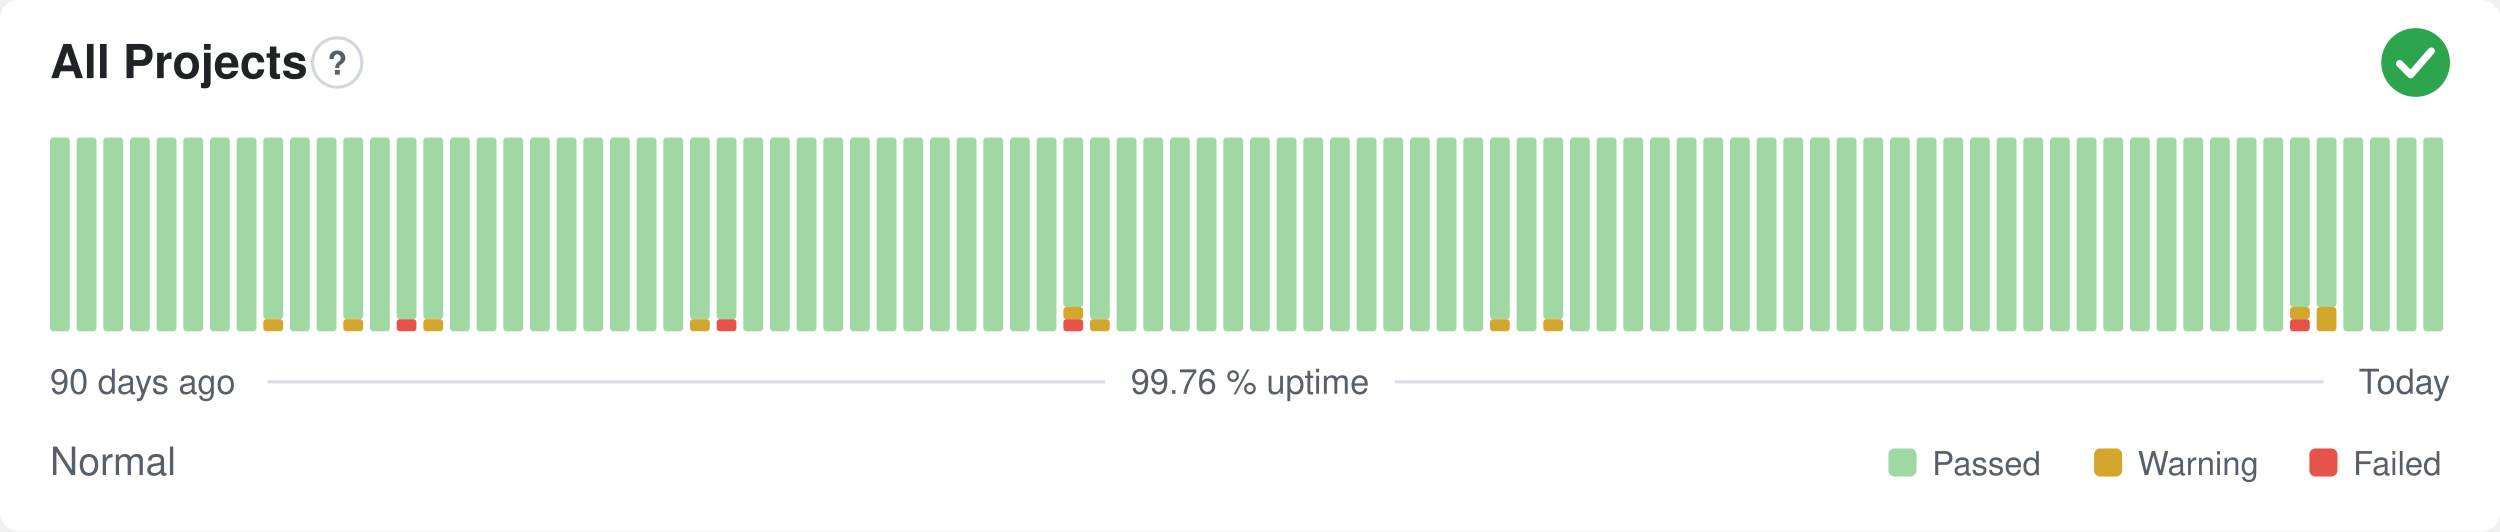
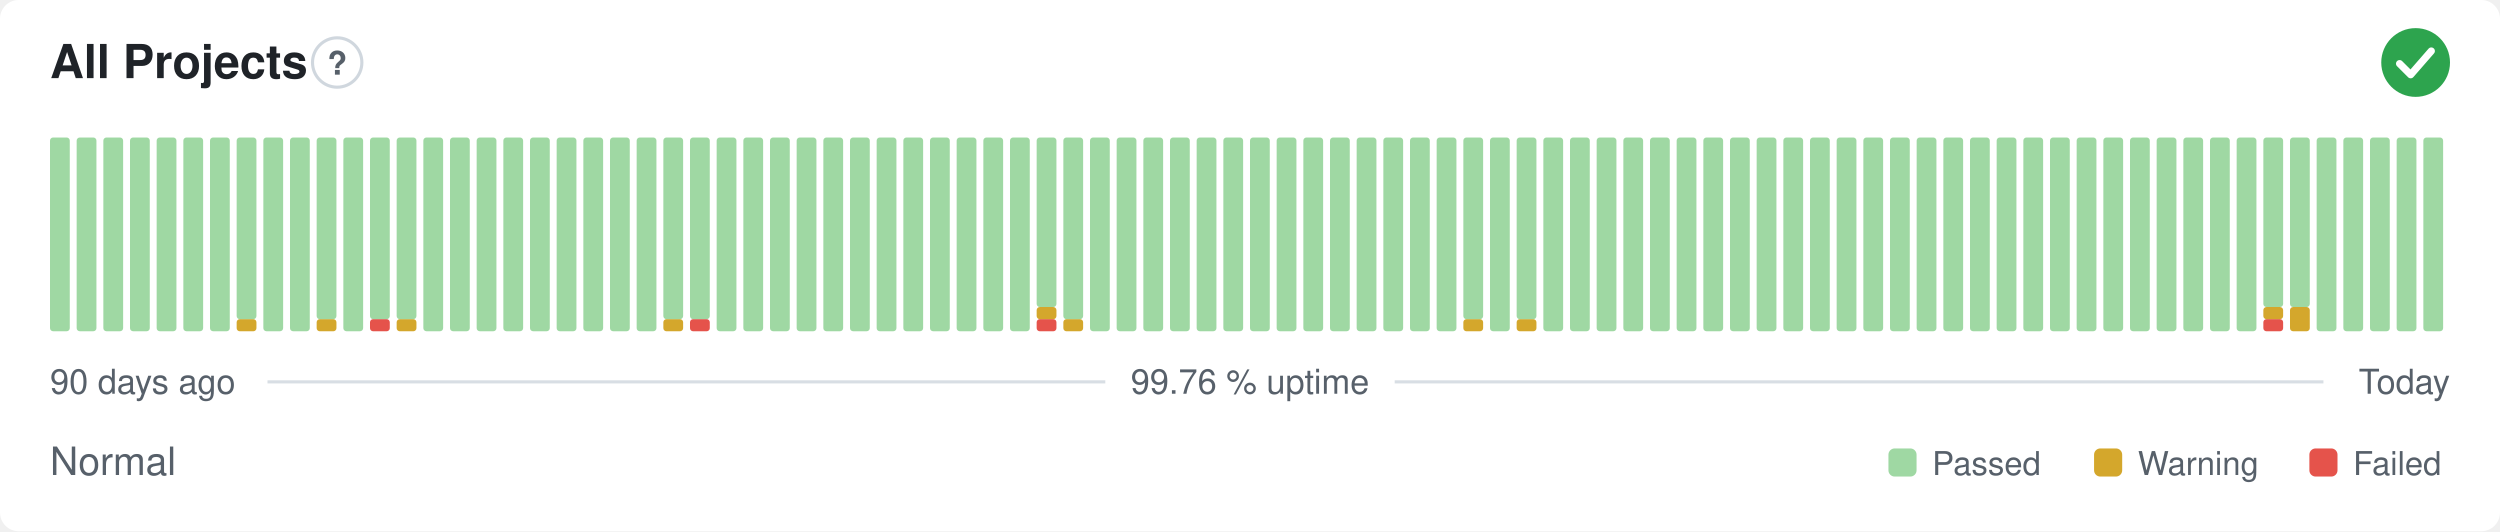
<svg xmlns="http://www.w3.org/2000/svg" width="800" height="170" viewBox="0 0 800 170" role="img" aria-label="All Projects: Normal, 99.76 % uptime over the last 90 days" font-family="-apple-system,BlinkMacSystemFont,'Segoe UI',Helvetica,Arial,sans-serif">
  <style>
    @media (prefers-color-scheme: dark) {
      .bg { fill: #0d1117 }
      .title { fill: #e6edf3 }
      .muted { fill: #8b949e }
      .hint { stroke: #30363d }
      .rule { stroke: #30363d }
      .nodata { fill: #21262d }
    }
  </style>
  <rect class="bg" width="800" height="170" rx="6" fill="#ffffff" />
  <text class="title" x="16" y="25" font-size="15" font-weight="600" fill="#1f2328">All Projects</text>
  <circle class="hint" cx="107.9" cy="20" r="7.9" fill="none" stroke="#d0d7de" stroke-width="1" />
  <text class="muted" x="107.9" y="23.9" text-anchor="middle" font-size="10.4" font-weight="700" fill="#57606a">?</text>
  <circle cx="773" cy="20" r="11" fill="#2da44e" />
  <path d="M767.87 20.37l3.54 3.54 6.60 -7.58" fill="none" stroke="#fff" stroke-width="2.31" stroke-linecap="round" stroke-linejoin="round" />
  <rect x="16.00" y="44.00" width="6.33" height="62.00" rx="1" fill="#9fd8a3" />
  <rect x="24.53" y="44.00" width="6.33" height="62.00" rx="1" fill="#9fd8a3" />
  <rect x="33.07" y="44.00" width="6.33" height="62.00" rx="1" fill="#9fd8a3" />
  <rect x="41.60" y="44.00" width="6.33" height="62.00" rx="1" fill="#9fd8a3" />
  <rect x="50.13" y="44.00" width="6.33" height="62.00" rx="1" fill="#9fd8a3" />
  <rect x="58.67" y="44.00" width="6.33" height="62.00" rx="1" fill="#9fd8a3" />
  <rect x="67.20" y="44.00" width="6.33" height="62.00" rx="1" fill="#9fd8a3" />
-   <rect x="75.73" y="44.00" width="6.33" height="62.00" rx="1" fill="#9fd8a3" />
-   <rect x="84.27" y="102.13" width="6.33" height="3.88" rx="1" fill="#d4a72c" />
-   <rect x="84.27" y="44.00" width="6.33" height="58.13" rx="1" fill="#9fd8a3" />
+   <rect x="75.73" y="102.13" width="6.33" height="3.88" rx="1" fill="#d4a72c" />
+   <rect x="75.73" y="44.00" width="6.33" height="58.13" rx="1" fill="#9fd8a3" />
+   <rect x="84.27" y="44.00" width="6.33" height="62.00" rx="1" fill="#9fd8a3" />
  <rect x="92.80" y="44.00" width="6.33" height="62.00" rx="1" fill="#9fd8a3" />
-   <rect x="101.33" y="44.00" width="6.33" height="62.00" rx="1" fill="#9fd8a3" />
-   <rect x="109.87" y="102.13" width="6.33" height="3.88" rx="1" fill="#d4a72c" />
-   <rect x="109.87" y="44.00" width="6.33" height="58.13" rx="1" fill="#9fd8a3" />
-   <rect x="118.40" y="44.00" width="6.33" height="62.00" rx="1" fill="#9fd8a3" />
-   <rect x="126.93" y="102.13" width="6.33" height="3.88" rx="1" fill="#e5534b" />
+   <rect x="101.33" y="102.13" width="6.33" height="3.88" rx="1" fill="#d4a72c" />
+   <rect x="101.33" y="44.00" width="6.33" height="58.13" rx="1" fill="#9fd8a3" />
+   <rect x="109.87" y="44.00" width="6.33" height="62.00" rx="1" fill="#9fd8a3" />
+   <rect x="118.40" y="102.13" width="6.33" height="3.88" rx="1" fill="#e5534b" />
+   <rect x="118.40" y="44.00" width="6.33" height="58.13" rx="1" fill="#9fd8a3" />
+   <rect x="126.93" y="102.13" width="6.33" height="3.88" rx="1" fill="#d4a72c" />
  <rect x="126.93" y="44.00" width="6.33" height="58.13" rx="1" fill="#9fd8a3" />
-   <rect x="135.47" y="102.13" width="6.33" height="3.88" rx="1" fill="#d4a72c" />
-   <rect x="135.47" y="44.00" width="6.33" height="58.13" rx="1" fill="#9fd8a3" />
+   <rect x="135.47" y="44.00" width="6.33" height="62.00" rx="1" fill="#9fd8a3" />
  <rect x="144.00" y="44.00" width="6.33" height="62.00" rx="1" fill="#9fd8a3" />
  <rect x="152.53" y="44.00" width="6.33" height="62.00" rx="1" fill="#9fd8a3" />
  <rect x="161.07" y="44.00" width="6.33" height="62.00" rx="1" fill="#9fd8a3" />
  <rect x="169.60" y="44.00" width="6.33" height="62.00" rx="1" fill="#9fd8a3" />
  <rect x="178.13" y="44.00" width="6.33" height="62.00" rx="1" fill="#9fd8a3" />
  <rect x="186.67" y="44.00" width="6.33" height="62.00" rx="1" fill="#9fd8a3" />
  <rect x="195.20" y="44.00" width="6.33" height="62.00" rx="1" fill="#9fd8a3" />
  <rect x="203.73" y="44.00" width="6.33" height="62.00" rx="1" fill="#9fd8a3" />
-   <rect x="212.27" y="44.00" width="6.33" height="62.00" rx="1" fill="#9fd8a3" />
-   <rect x="220.80" y="102.13" width="6.33" height="3.88" rx="1" fill="#d4a72c" />
+   <rect x="212.27" y="102.13" width="6.33" height="3.88" rx="1" fill="#d4a72c" />
+   <rect x="212.27" y="44.00" width="6.33" height="58.13" rx="1" fill="#9fd8a3" />
+   <rect x="220.80" y="102.13" width="6.33" height="3.88" rx="1" fill="#e5534b" />
  <rect x="220.80" y="44.00" width="6.33" height="58.13" rx="1" fill="#9fd8a3" />
-   <rect x="229.33" y="102.13" width="6.33" height="3.88" rx="1" fill="#e5534b" />
-   <rect x="229.33" y="44.00" width="6.33" height="58.13" rx="1" fill="#9fd8a3" />
+   <rect x="229.33" y="44.00" width="6.33" height="62.00" rx="1" fill="#9fd8a3" />
  <rect x="237.87" y="44.00" width="6.33" height="62.00" rx="1" fill="#9fd8a3" />
  <rect x="246.40" y="44.00" width="6.33" height="62.00" rx="1" fill="#9fd8a3" />
  <rect x="254.93" y="44.00" width="6.33" height="62.00" rx="1" fill="#9fd8a3" />
  <rect x="263.47" y="44.00" width="6.33" height="62.00" rx="1" fill="#9fd8a3" />
  <rect x="272.00" y="44.00" width="6.33" height="62.00" rx="1" fill="#9fd8a3" />
  <rect x="280.53" y="44.00" width="6.33" height="62.00" rx="1" fill="#9fd8a3" />
  <rect x="289.07" y="44.00" width="6.33" height="62.00" rx="1" fill="#9fd8a3" />
  <rect x="297.60" y="44.00" width="6.33" height="62.00" rx="1" fill="#9fd8a3" />
  <rect x="306.13" y="44.00" width="6.33" height="62.00" rx="1" fill="#9fd8a3" />
  <rect x="314.67" y="44.00" width="6.33" height="62.00" rx="1" fill="#9fd8a3" />
  <rect x="323.20" y="44.00" width="6.33" height="62.00" rx="1" fill="#9fd8a3" />
-   <rect x="331.73" y="44.00" width="6.33" height="62.00" rx="1" fill="#9fd8a3" />
-   <rect x="340.27" y="102.13" width="6.33" height="3.88" rx="1" fill="#e5534b" />
-   <rect x="340.27" y="98.25" width="6.33" height="3.88" rx="1" fill="#d4a72c" />
-   <rect x="340.27" y="44.00" width="6.33" height="54.25" rx="1" fill="#9fd8a3" />
-   <rect x="348.80" y="102.13" width="6.33" height="3.88" rx="1" fill="#d4a72c" />
-   <rect x="348.80" y="44.00" width="6.33" height="58.13" rx="1" fill="#9fd8a3" />
+   <rect x="331.73" y="102.13" width="6.33" height="3.88" rx="1" fill="#e5534b" />
+   <rect x="331.73" y="98.25" width="6.33" height="3.88" rx="1" fill="#d4a72c" />
+   <rect x="331.73" y="44.00" width="6.33" height="54.25" rx="1" fill="#9fd8a3" />
+   <rect x="340.27" y="102.13" width="6.33" height="3.88" rx="1" fill="#d4a72c" />
+   <rect x="340.27" y="44.00" width="6.33" height="58.13" rx="1" fill="#9fd8a3" />
+   <rect x="348.80" y="44.00" width="6.33" height="62.00" rx="1" fill="#9fd8a3" />
  <rect x="357.33" y="44.00" width="6.33" height="62.00" rx="1" fill="#9fd8a3" />
  <rect x="365.87" y="44.00" width="6.33" height="62.00" rx="1" fill="#9fd8a3" />
  <rect x="374.40" y="44.00" width="6.33" height="62.00" rx="1" fill="#9fd8a3" />
  <rect x="382.93" y="44.00" width="6.33" height="62.00" rx="1" fill="#9fd8a3" />
  <rect x="391.47" y="44.00" width="6.33" height="62.00" rx="1" fill="#9fd8a3" />
  <rect x="400.00" y="44.00" width="6.33" height="62.00" rx="1" fill="#9fd8a3" />
  <rect x="408.53" y="44.00" width="6.33" height="62.00" rx="1" fill="#9fd8a3" />
  <rect x="417.07" y="44.00" width="6.33" height="62.00" rx="1" fill="#9fd8a3" />
  <rect x="425.60" y="44.00" width="6.33" height="62.00" rx="1" fill="#9fd8a3" />
  <rect x="434.13" y="44.00" width="6.33" height="62.00" rx="1" fill="#9fd8a3" />
  <rect x="442.67" y="44.00" width="6.33" height="62.00" rx="1" fill="#9fd8a3" />
  <rect x="451.20" y="44.00" width="6.33" height="62.00" rx="1" fill="#9fd8a3" />
  <rect x="459.73" y="44.00" width="6.33" height="62.00" rx="1" fill="#9fd8a3" />
-   <rect x="468.27" y="44.00" width="6.33" height="62.00" rx="1" fill="#9fd8a3" />
-   <rect x="476.80" y="102.13" width="6.33" height="3.88" rx="1" fill="#d4a72c" />
-   <rect x="476.80" y="44.00" width="6.33" height="58.13" rx="1" fill="#9fd8a3" />
-   <rect x="485.33" y="44.00" width="6.33" height="62.00" rx="1" fill="#9fd8a3" />
-   <rect x="493.87" y="102.13" width="6.33" height="3.88" rx="1" fill="#d4a72c" />
-   <rect x="493.87" y="44.00" width="6.33" height="58.13" rx="1" fill="#9fd8a3" />
+   <rect x="468.27" y="102.13" width="6.33" height="3.88" rx="1" fill="#d4a72c" />
+   <rect x="468.27" y="44.00" width="6.33" height="58.13" rx="1" fill="#9fd8a3" />
+   <rect x="476.80" y="44.00" width="6.33" height="62.00" rx="1" fill="#9fd8a3" />
+   <rect x="485.33" y="102.13" width="6.33" height="3.88" rx="1" fill="#d4a72c" />
+   <rect x="485.33" y="44.00" width="6.33" height="58.13" rx="1" fill="#9fd8a3" />
+   <rect x="493.87" y="44.00" width="6.33" height="62.00" rx="1" fill="#9fd8a3" />
  <rect x="502.40" y="44.00" width="6.33" height="62.00" rx="1" fill="#9fd8a3" />
  <rect x="510.93" y="44.00" width="6.33" height="62.00" rx="1" fill="#9fd8a3" />
  <rect x="519.47" y="44.00" width="6.33" height="62.00" rx="1" fill="#9fd8a3" />
  <rect x="528.00" y="44.00" width="6.33" height="62.00" rx="1" fill="#9fd8a3" />
  <rect x="536.53" y="44.00" width="6.33" height="62.00" rx="1" fill="#9fd8a3" />
  <rect x="545.07" y="44.00" width="6.33" height="62.00" rx="1" fill="#9fd8a3" />
  <rect x="553.60" y="44.00" width="6.33" height="62.00" rx="1" fill="#9fd8a3" />
  <rect x="562.13" y="44.00" width="6.33" height="62.00" rx="1" fill="#9fd8a3" />
  <rect x="570.67" y="44.00" width="6.33" height="62.00" rx="1" fill="#9fd8a3" />
  <rect x="579.20" y="44.00" width="6.33" height="62.00" rx="1" fill="#9fd8a3" />
  <rect x="587.73" y="44.00" width="6.33" height="62.00" rx="1" fill="#9fd8a3" />
  <rect x="596.27" y="44.00" width="6.33" height="62.00" rx="1" fill="#9fd8a3" />
  <rect x="604.80" y="44.00" width="6.33" height="62.00" rx="1" fill="#9fd8a3" />
  <rect x="613.33" y="44.00" width="6.33" height="62.00" rx="1" fill="#9fd8a3" />
  <rect x="621.87" y="44.00" width="6.33" height="62.00" rx="1" fill="#9fd8a3" />
  <rect x="630.40" y="44.00" width="6.33" height="62.00" rx="1" fill="#9fd8a3" />
  <rect x="638.93" y="44.00" width="6.33" height="62.00" rx="1" fill="#9fd8a3" />
  <rect x="647.47" y="44.00" width="6.33" height="62.00" rx="1" fill="#9fd8a3" />
  <rect x="656.00" y="44.00" width="6.33" height="62.00" rx="1" fill="#9fd8a3" />
  <rect x="664.53" y="44.00" width="6.33" height="62.00" rx="1" fill="#9fd8a3" />
  <rect x="673.07" y="44.00" width="6.33" height="62.00" rx="1" fill="#9fd8a3" />
  <rect x="681.60" y="44.00" width="6.33" height="62.00" rx="1" fill="#9fd8a3" />
  <rect x="690.13" y="44.00" width="6.33" height="62.00" rx="1" fill="#9fd8a3" />
  <rect x="698.67" y="44.00" width="6.33" height="62.00" rx="1" fill="#9fd8a3" />
  <rect x="707.20" y="44.00" width="6.33" height="62.00" rx="1" fill="#9fd8a3" />
  <rect x="715.73" y="44.00" width="6.33" height="62.00" rx="1" fill="#9fd8a3" />
-   <rect x="724.27" y="44.00" width="6.33" height="62.00" rx="1" fill="#9fd8a3" />
-   <rect x="732.80" y="102.13" width="6.33" height="3.88" rx="1" fill="#e5534b" />
-   <rect x="732.80" y="98.25" width="6.33" height="3.88" rx="1" fill="#d4a72c" />
+   <rect x="724.27" y="102.13" width="6.33" height="3.88" rx="1" fill="#e5534b" />
+   <rect x="724.27" y="98.25" width="6.33" height="3.88" rx="1" fill="#d4a72c" />
+   <rect x="724.27" y="44.00" width="6.33" height="54.25" rx="1" fill="#9fd8a3" />
+   <rect x="732.80" y="98.25" width="6.33" height="7.75" rx="1" fill="#d4a72c" />
  <rect x="732.80" y="44.00" width="6.33" height="54.25" rx="1" fill="#9fd8a3" />
-   <rect x="741.33" y="98.25" width="6.33" height="7.75" rx="1" fill="#d4a72c" />
-   <rect x="741.33" y="44.00" width="6.33" height="54.25" rx="1" fill="#9fd8a3" />
+   <rect x="741.33" y="44.00" width="6.33" height="62.00" rx="1" fill="#9fd8a3" />
  <rect x="749.87" y="44.00" width="6.33" height="62.00" rx="1" fill="#9fd8a3" />
  <rect x="758.40" y="44.00" width="6.33" height="62.00" rx="1" fill="#9fd8a3" />
  <rect x="766.93" y="44.00" width="6.33" height="62.00" rx="1" fill="#9fd8a3" />
  <rect x="775.47" y="44.00" width="6.33" height="62.00" rx="1" fill="#9fd8a3" />
  <text class="muted" x="16" y="126" font-size="11" fill="#57606a">90 days ago</text>
  <text class="muted" x="400" y="126" text-anchor="middle" font-size="11" fill="#57606a">99.76 % uptime</text>
  <text class="muted" x="784" y="126" text-anchor="end" font-size="11" fill="#57606a">Today</text>
  <line class="rule" x1="85.6" y1="122.2" x2="353.7" y2="122.2" stroke="#d8dee4" stroke-width="1" />
  <line class="rule" x1="446.3" y1="122.2" x2="743.5" y2="122.2" stroke="#d8dee4" stroke-width="1" />
  <text class="muted" x="16" y="152" font-size="12.5" fill="#57606a">Normal</text>
  <rect x="604.3" y="143.5" width="9.0" height="9.0" rx="2" fill="#9fd8a3" />
  <text class="muted" x="618.3" y="152" font-size="10.5" fill="#57606a">Passed</text>
  <rect x="670.1" y="143.5" width="9.0" height="9.0" rx="2" fill="#d4a72c" />
  <text class="muted" x="684.1" y="152" font-size="10.5" fill="#57606a">Warning</text>
  <rect x="739.0" y="143.5" width="9.0" height="9.0" rx="2" fill="#e5534b" />
  <text class="muted" x="753.0" y="152" font-size="10.5" fill="#57606a">Failed</text>
</svg>
